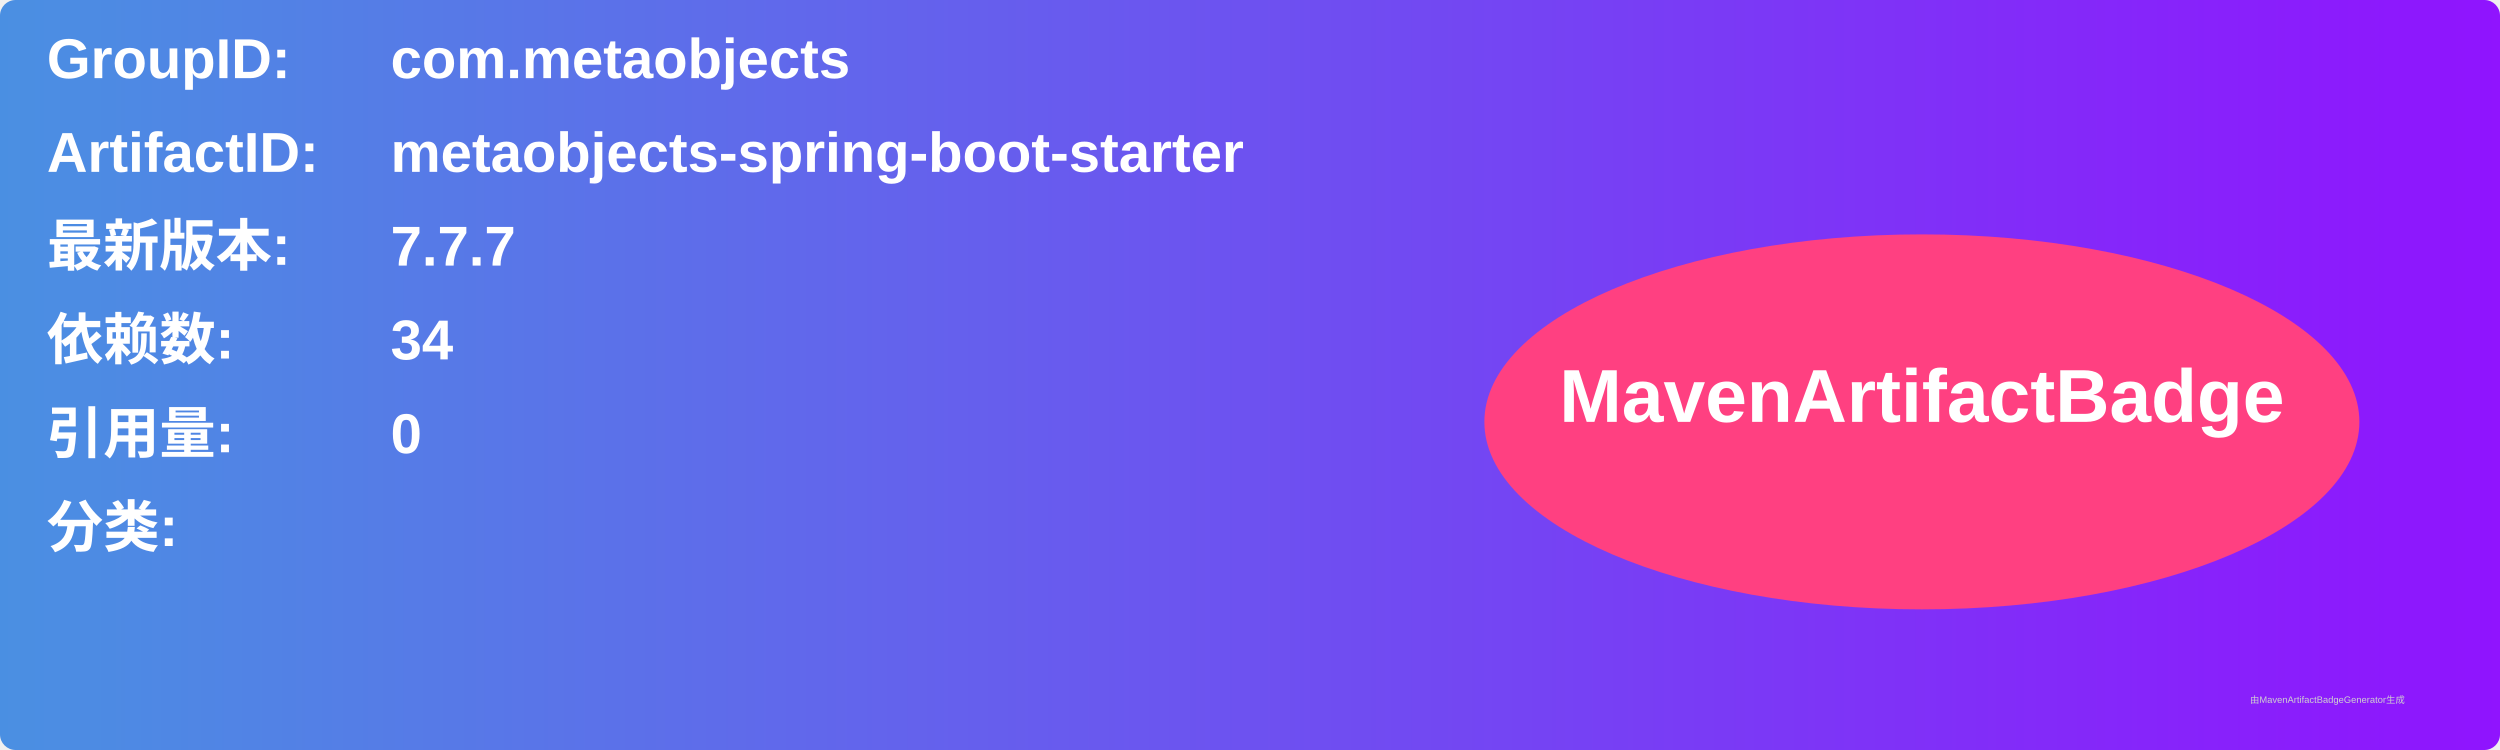
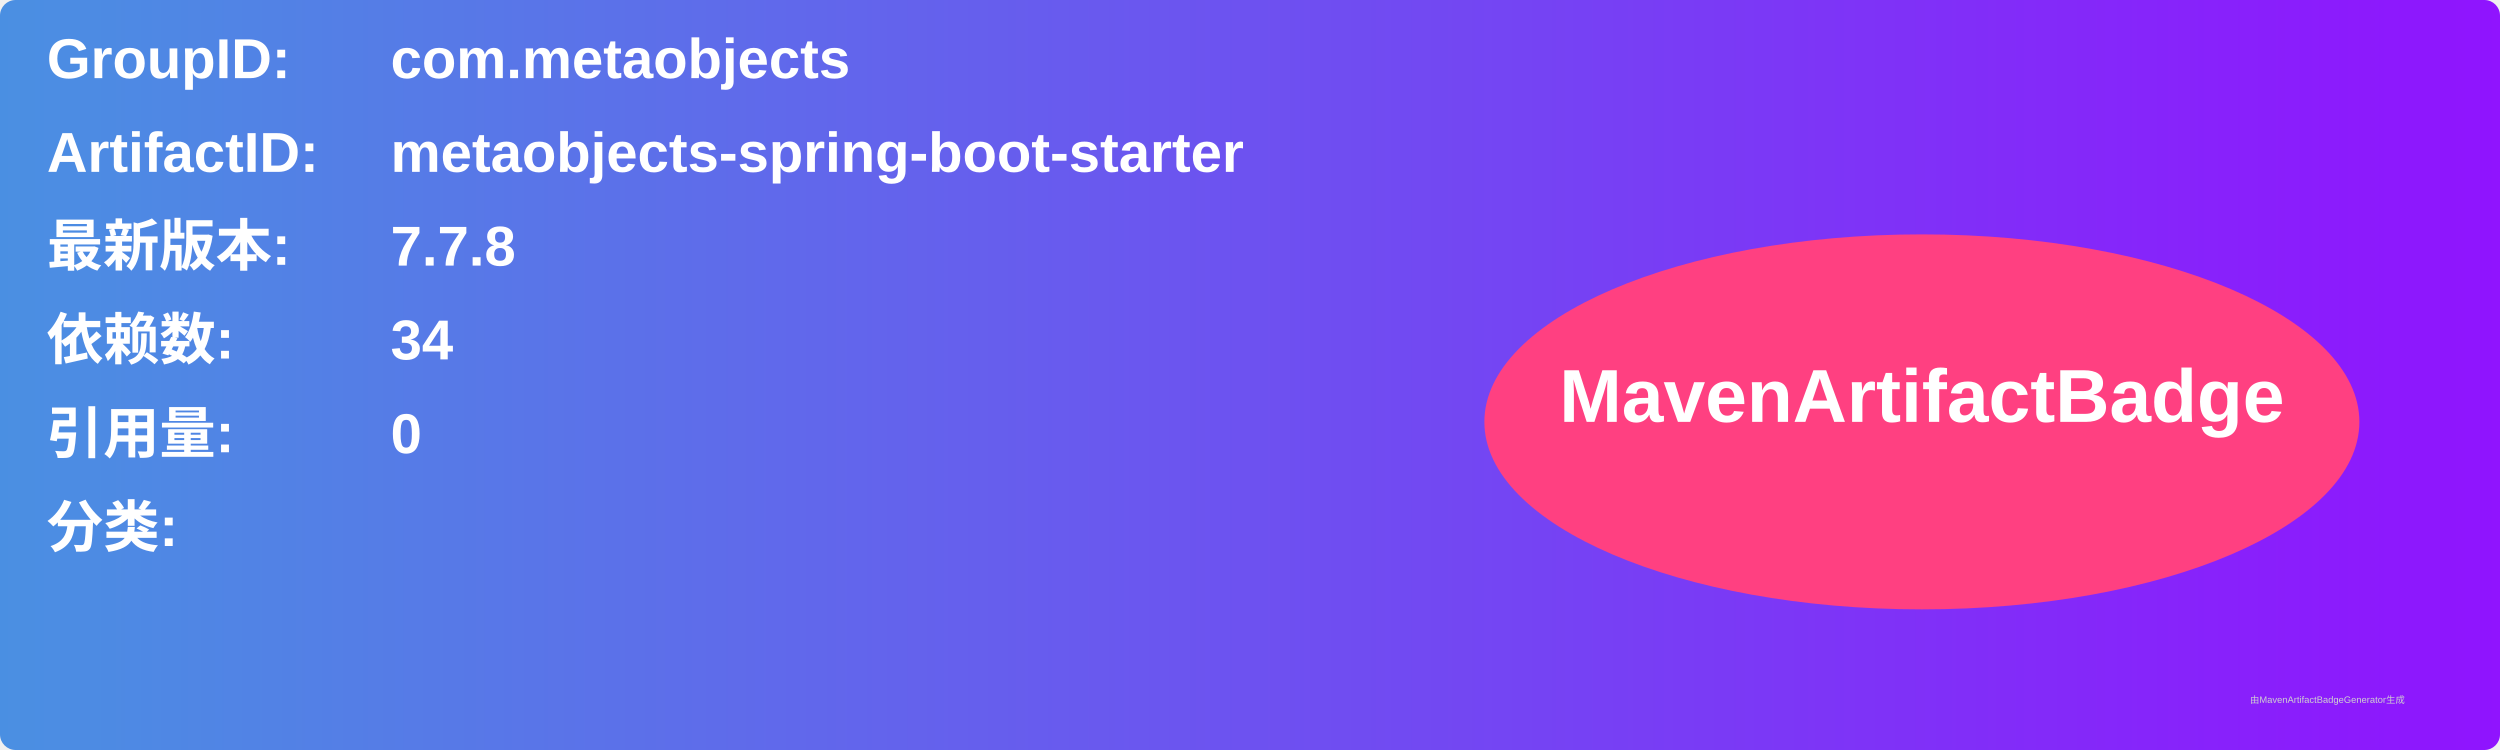
<svg xmlns="http://www.w3.org/2000/svg" width="800" height="240" viewBox="0 0 800 240">
  <linearGradient id="grad" x1="0%" y1="0%" x2="100%" y2="0%">
    <stop offset="0%" stop-color="#4a90e2" />
    <stop offset="100%" stop-color="#9013fe" />
  </linearGradient>
  <rect width="100%" height="100%" rx="5" ry="5" fill="url(#grad)" />
  <g transform="translate(15, 15)">
    <text x="0" y="10" font-family="Arial" font-size="18" fill="white" font-weight="bold" width="260">GroupID:</text>
    <text x="110" y="10" font-family="Arial" font-size="18" fill="white" font-weight="bold" width="460">com.metaobjects</text>
    <text x="0" y="40" font-family="Arial" font-size="18" fill="white" font-weight="bold" width="260">ArtifactID:</text>
    <text x="110" y="40" font-family="Arial" font-size="18" fill="white" font-weight="bold" width="460">metaobjects-spring-boot-starter</text>
    <text x="0" y="70" font-family="Arial" font-size="18" fill="white" font-weight="bold">最新版本:</text>
    <text x="110" y="70" font-family="Arial" font-size="18" fill="white" font-weight="bold">
-       <tspan font-weight="bold">7.7.7</tspan>
+       <tspan font-weight="bold">7.7.8</tspan>
    </text>
    <text x="0" y="100" font-family="Arial" font-size="18" fill="white" font-weight="bold">依赖数: </text>
    <text x="110" y="100" font-family="Arial" font-size="18" fill="white">
      <tspan font-weight="bold">34</tspan>
    </text>
    <text x="0" y="130" font-family="Arial" font-size="18" fill="white" font-weight="bold">引用量: </text>
    <text x="110" y="130" font-family="Arial" font-size="18" fill="white">
      <tspan font-weight="bold">0</tspan>
    </text>
    <text x="0" y="160" font-family="Arial" font-size="18" fill="white" font-weight="bold">分类:</text>
    <text x="10" y="190" font-family="Arial" font-size="10" fill="white">
      <tspan font-weight="bold" />
    </text>
    <ellipse cx="600" cy="120" rx="140" ry="60" fill="#ff4081" />
    <text x="600" y="120" text-anchor="middle" font-family="Arial" font-size="24" fill="white" font-weight="bold">MavenArtifactBadge</text>
  </g>
  <text x="720" y="225" font-family="Arial" font-size="3" fill="#d0d0d0">由MavenArtifactBadgeGenerator生成</text>
</svg>
